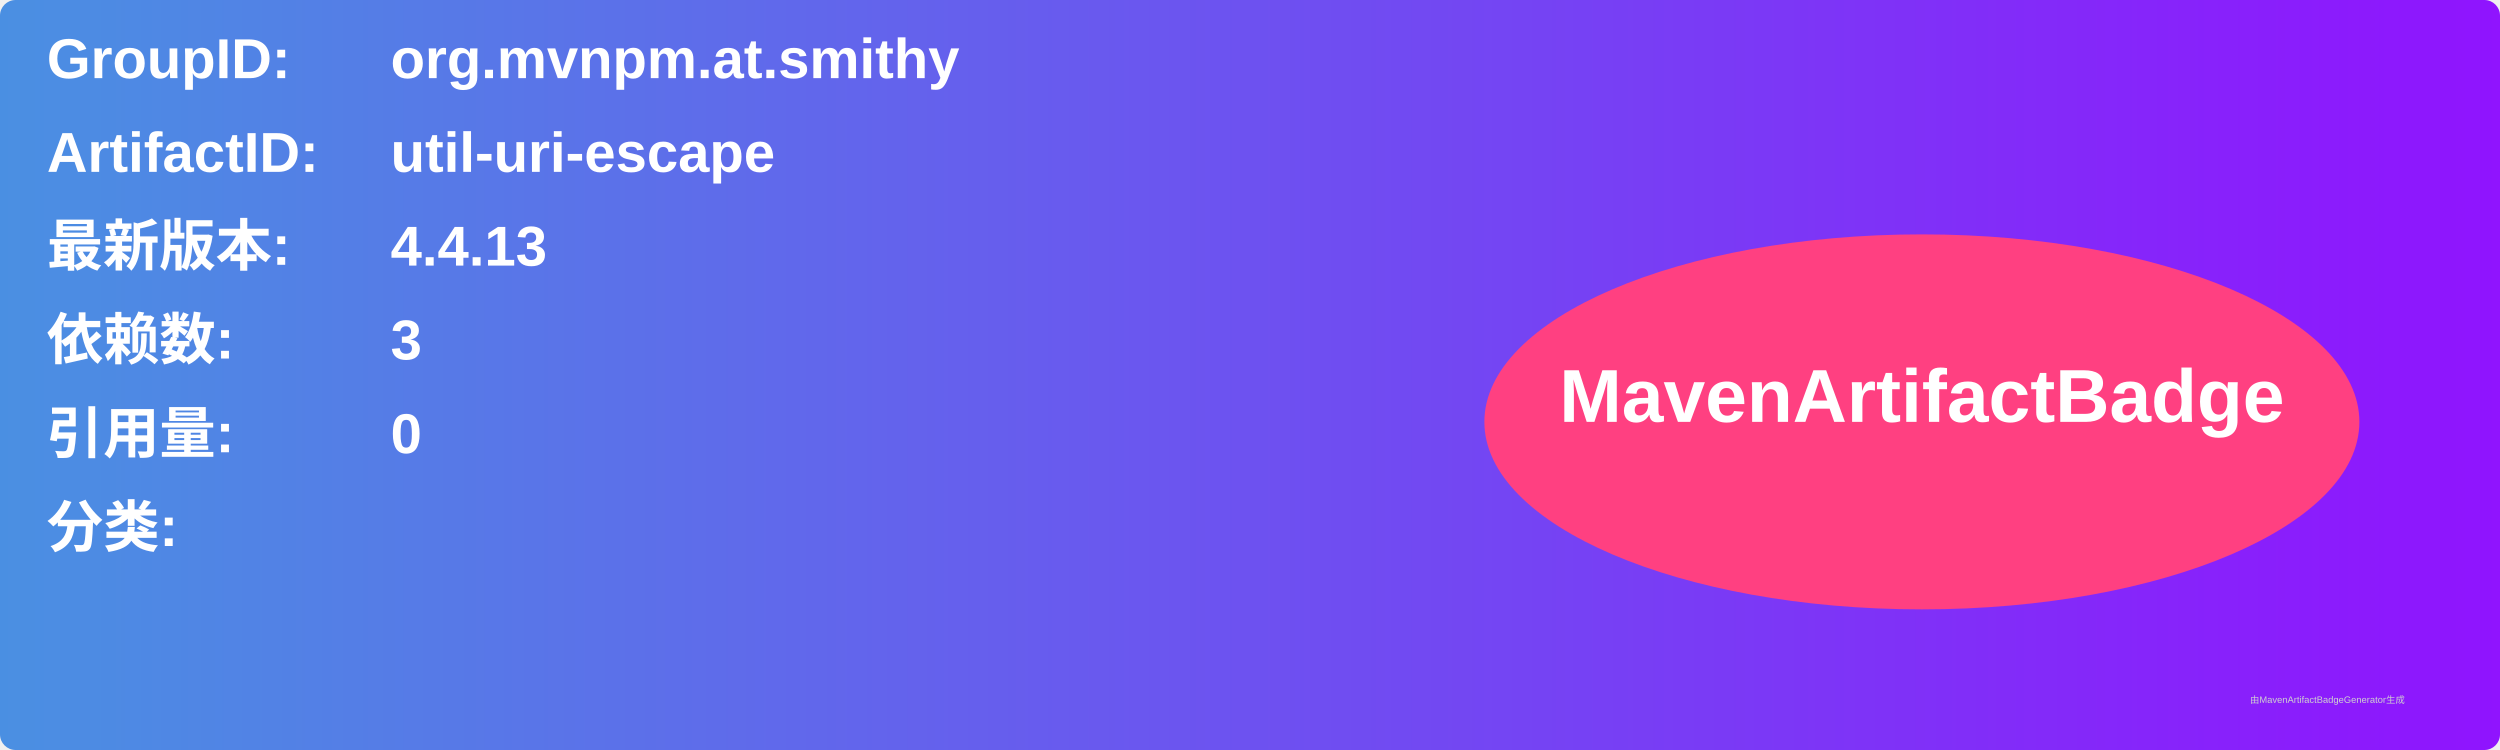
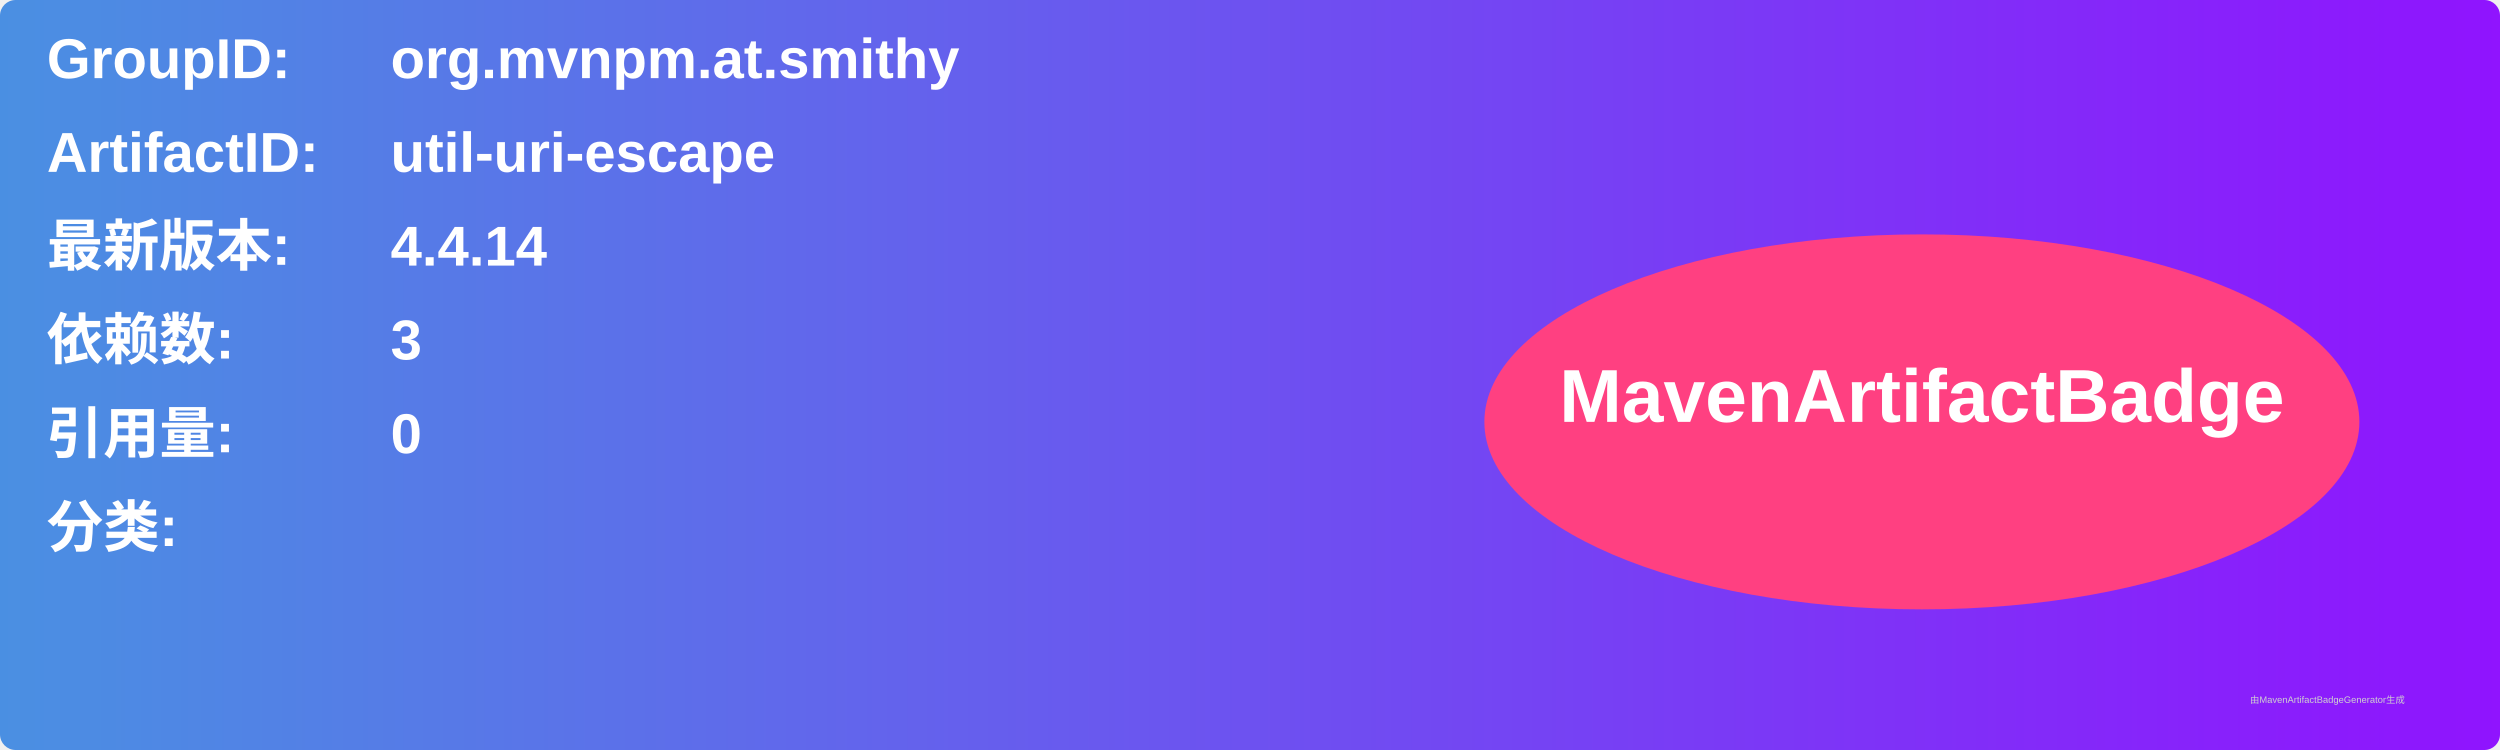
<svg xmlns="http://www.w3.org/2000/svg" width="800" height="240" viewBox="0 0 800 240">
  <linearGradient id="grad" x1="0%" y1="0%" x2="100%" y2="0%">
    <stop offset="0%" stop-color="#4a90e2" />
    <stop offset="100%" stop-color="#9013fe" />
  </linearGradient>
  <rect width="100%" height="100%" rx="5" ry="5" fill="url(#grad)" />
  <g transform="translate(15, 15)">
    <text x="0" y="10" font-family="Arial" font-size="18" fill="white" font-weight="bold" width="260">GroupID:</text>
    <text x="110" y="10" font-family="Arial" font-size="18" fill="white" font-weight="bold" width="460">org.mvnpm.at.smithy</text>
    <text x="0" y="40" font-family="Arial" font-size="18" fill="white" font-weight="bold" width="260">ArtifactID:</text>
    <text x="110" y="40" font-family="Arial" font-size="18" fill="white" font-weight="bold" width="460">util-uri-escape</text>
    <text x="0" y="70" font-family="Arial" font-size="18" fill="white" font-weight="bold">最新版本:</text>
    <text x="110" y="70" font-family="Arial" font-size="18" fill="white" font-weight="bold">
-       <tspan font-weight="bold">4.4.13</tspan>
+       <tspan font-weight="bold">4.4.14</tspan>
    </text>
    <text x="0" y="100" font-family="Arial" font-size="18" fill="white" font-weight="bold">依赖数: </text>
    <text x="110" y="100" font-family="Arial" font-size="18" fill="white">
      <tspan font-weight="bold">3</tspan>
    </text>
    <text x="0" y="130" font-family="Arial" font-size="18" fill="white" font-weight="bold">引用量: </text>
    <text x="110" y="130" font-family="Arial" font-size="18" fill="white">
      <tspan font-weight="bold">0</tspan>
    </text>
    <text x="0" y="160" font-family="Arial" font-size="18" fill="white" font-weight="bold">分类:</text>
    <text x="10" y="190" font-family="Arial" font-size="10" fill="white">
      <tspan font-weight="bold" />
    </text>
    <ellipse cx="600" cy="120" rx="140" ry="60" fill="#ff4081" />
    <text x="600" y="120" text-anchor="middle" font-family="Arial" font-size="24" fill="white" font-weight="bold">MavenArtifactBadge</text>
  </g>
  <text x="720" y="225" font-family="Arial" font-size="3" fill="#d0d0d0">由MavenArtifactBadgeGenerator生成</text>
</svg>
